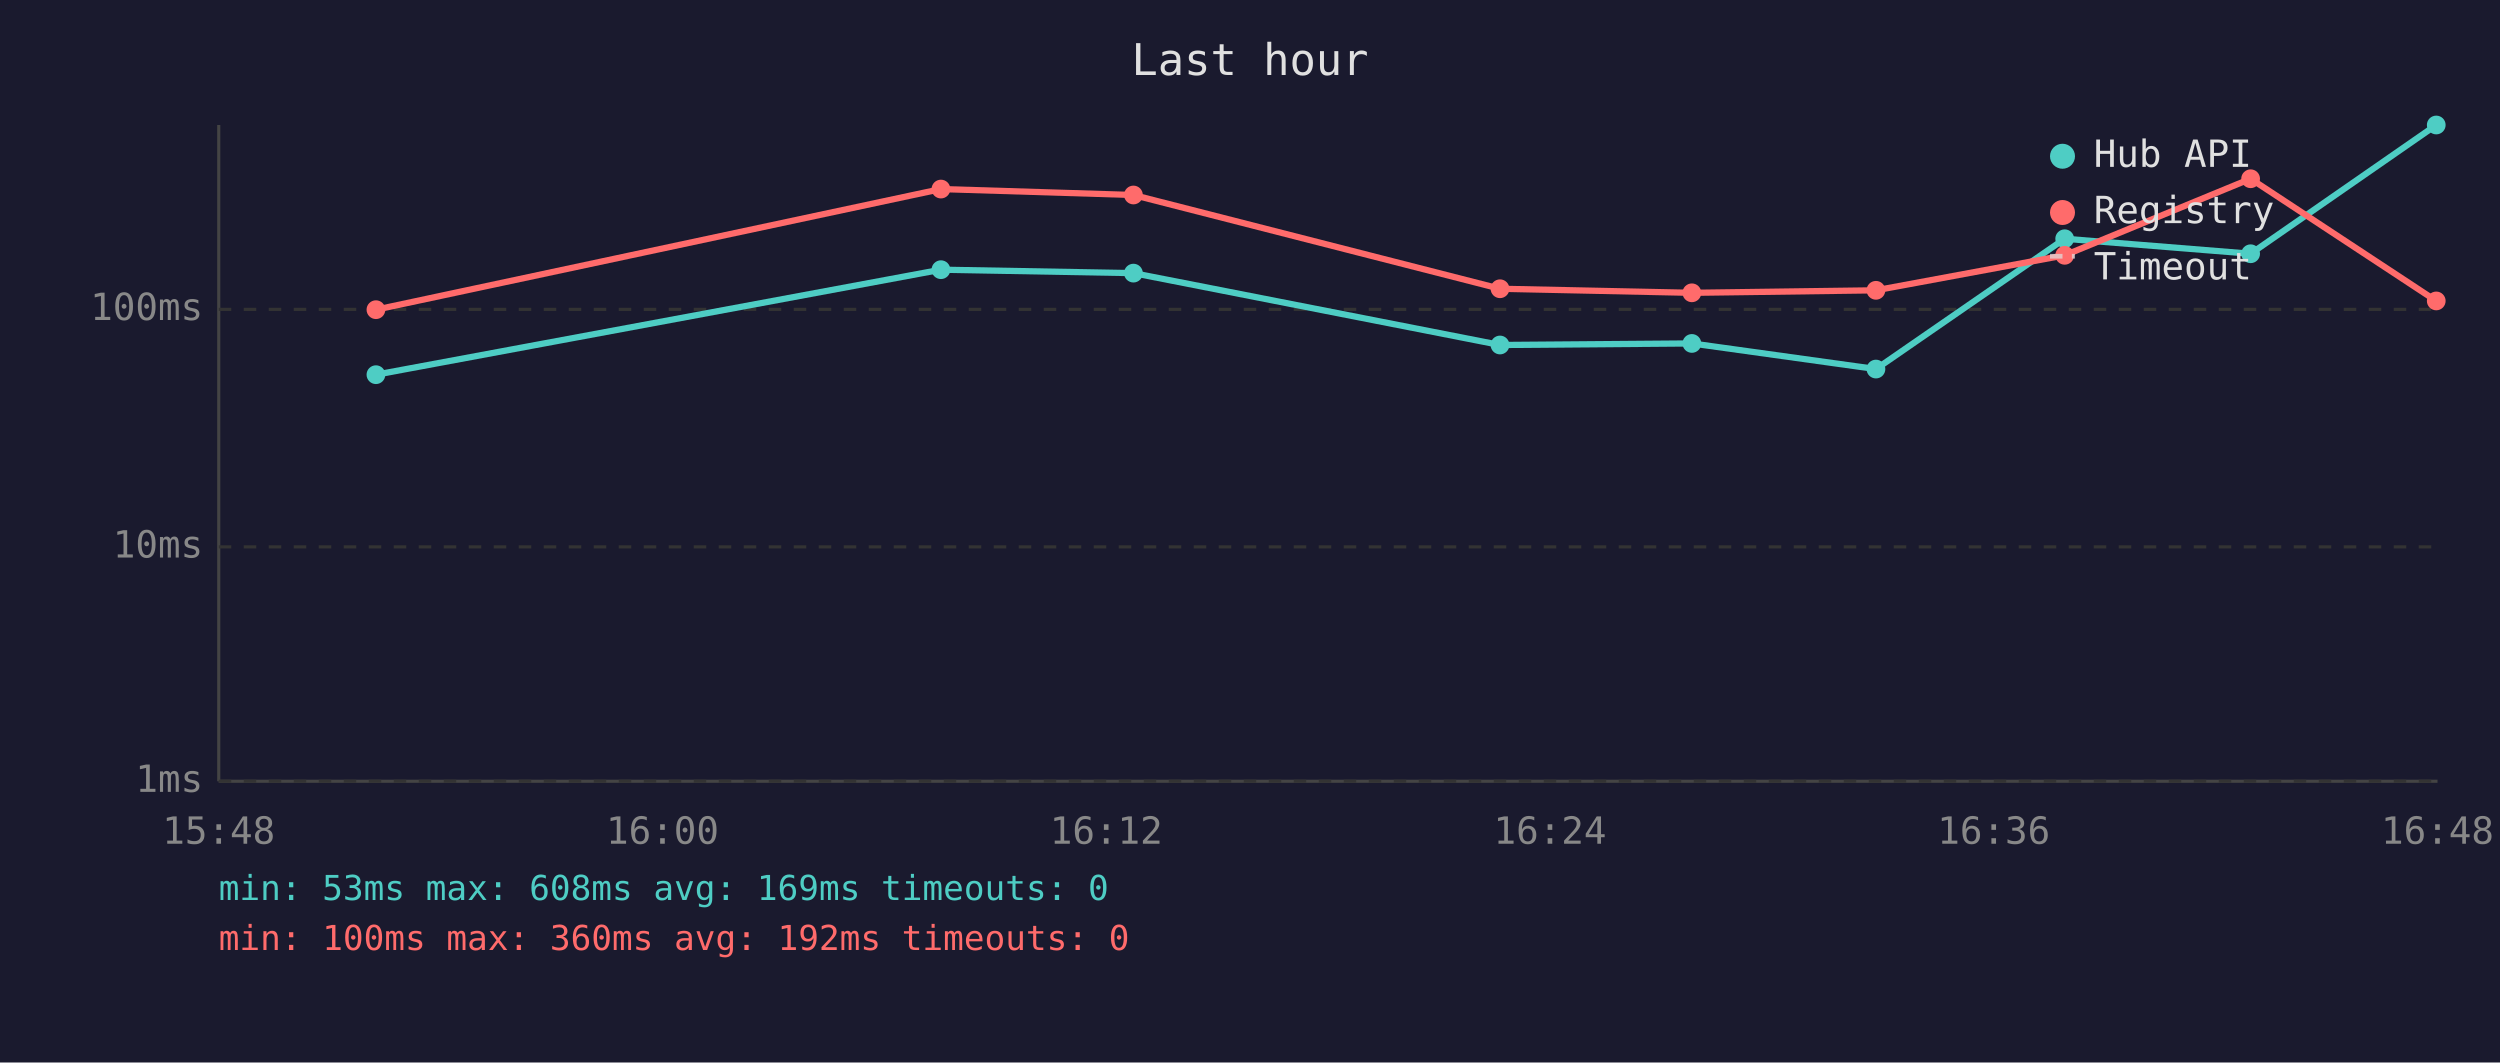
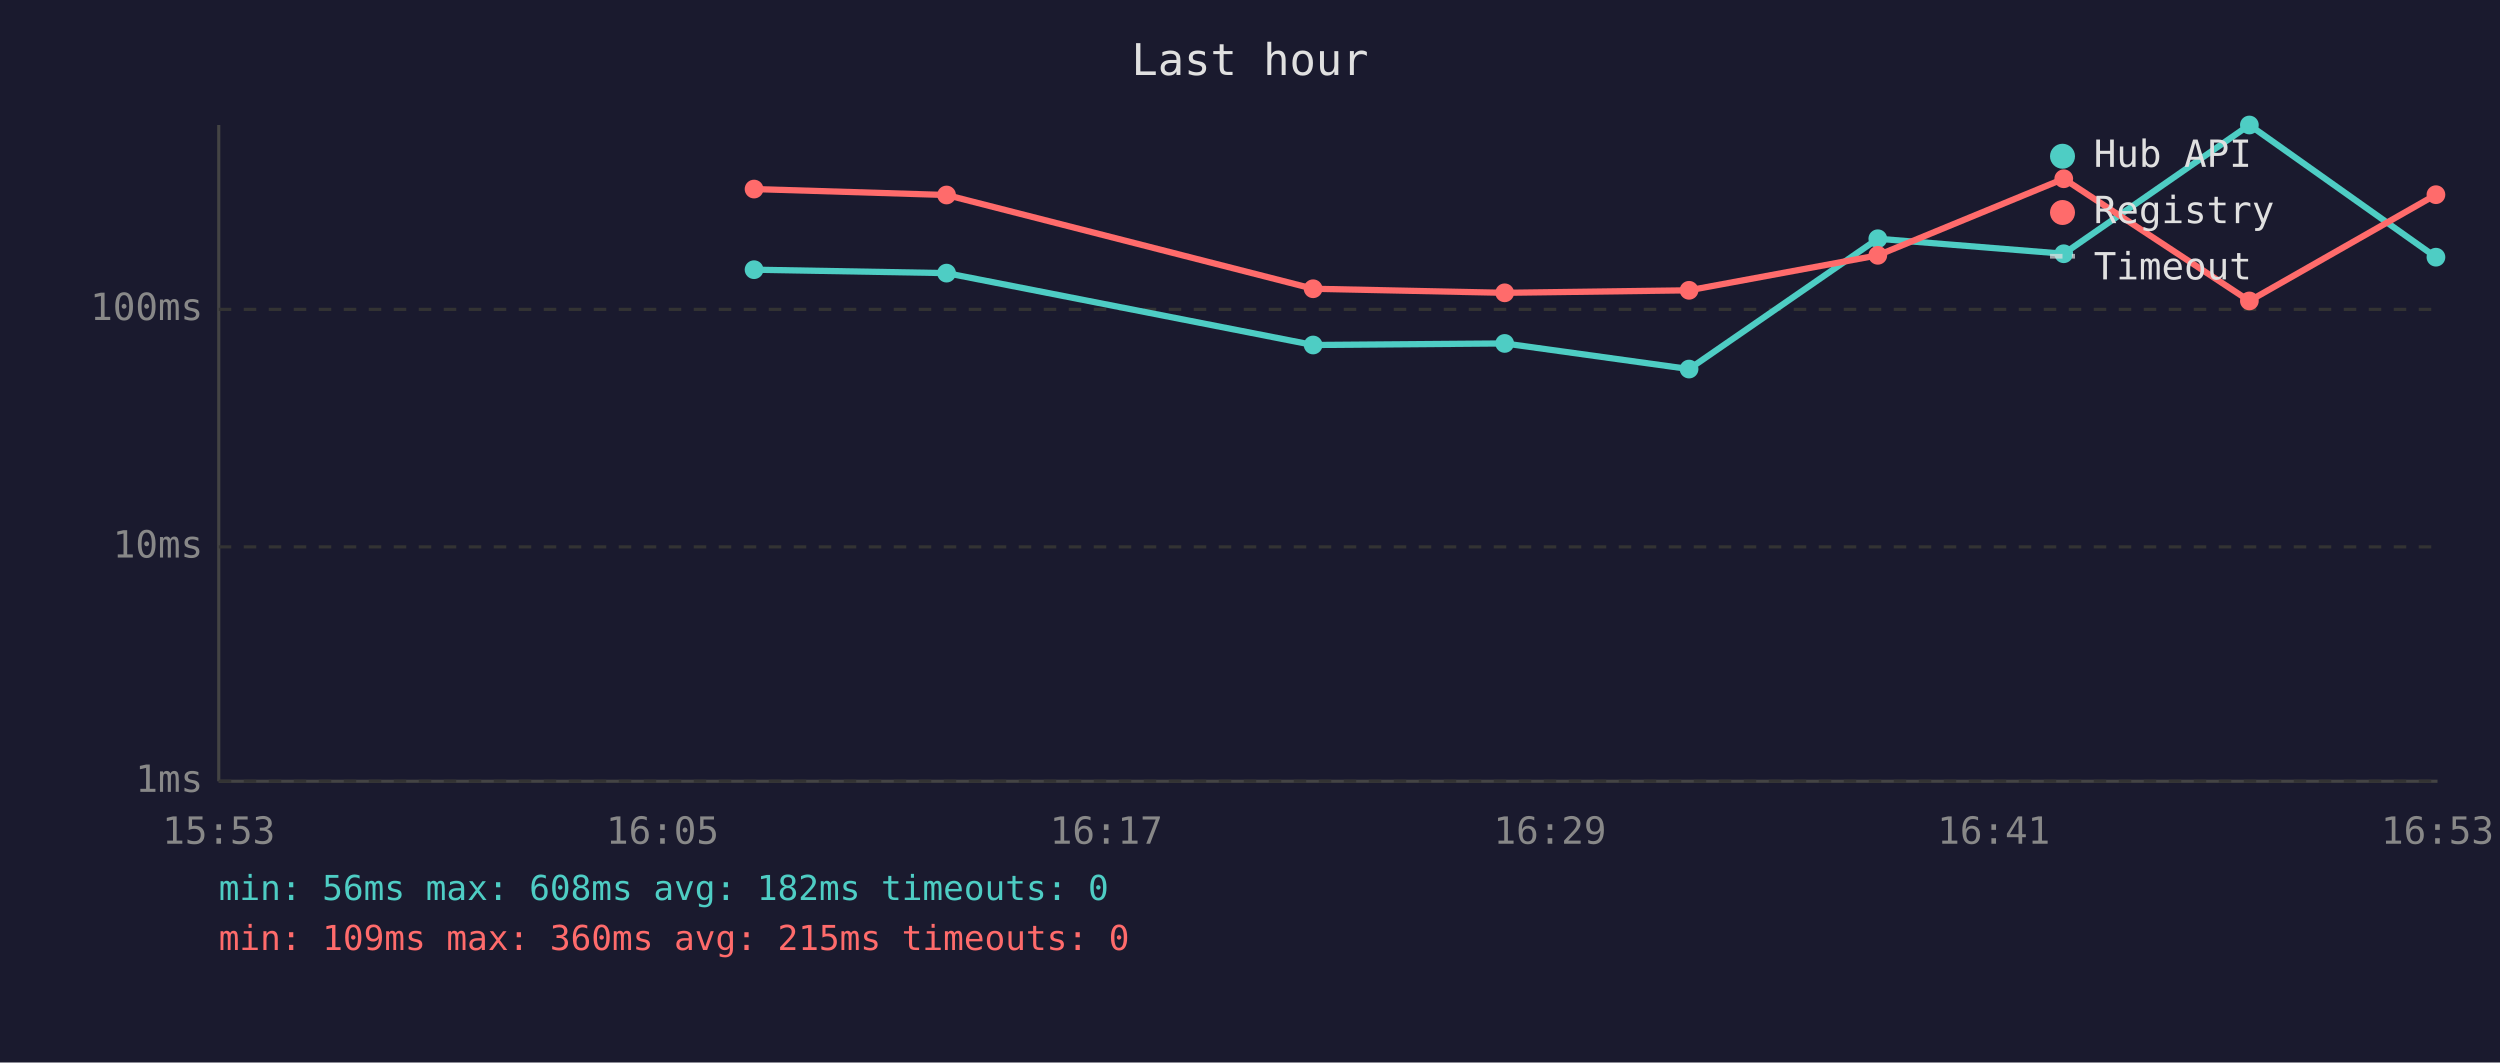
<svg xmlns="http://www.w3.org/2000/svg" viewBox="0 0 800 340" font-family="monospace" font-size="12">
  <rect width="800" height="340" fill="#1a1a2e" />
  <text x="400" y="24" fill="#e0e0e0" font-size="14" text-anchor="middle">Last hour</text>
  <line x1="70" y1="40" x2="70" y2="250" stroke="#444" stroke-width="1" />
  <line x1="70" y1="250" x2="780" y2="250" stroke="#444" stroke-width="1" />
  <line x1="70" y1="250" x2="780" y2="250" stroke="#333" stroke-width="1" stroke-dasharray="4" />
  <text x="65" y="250" fill="#888" text-anchor="end" dominant-baseline="middle">1ms</text>
  <line x1="70" y1="175" x2="780" y2="175" stroke="#333" stroke-width="1" stroke-dasharray="4" />
  <text x="65" y="175" fill="#888" text-anchor="end" dominant-baseline="middle">10ms</text>
  <line x1="70" y1="99" x2="780" y2="99" stroke="#333" stroke-width="1" stroke-dasharray="4" />
  <text x="65" y="99" fill="#888" text-anchor="end" dominant-baseline="middle">100ms</text>
-   <text x="70" y="270" fill="#888" text-anchor="middle">15:48</text>
-   <text x="212" y="270" fill="#888" text-anchor="middle">16:00</text>
-   <text x="354" y="270" fill="#888" text-anchor="middle">16:12</text>
-   <text x="496" y="270" fill="#888" text-anchor="middle">16:24</text>
-   <text x="638" y="270" fill="#888" text-anchor="middle">16:36</text>
-   <text x="780" y="270" fill="#888" text-anchor="middle">16:48</text>
-   <polyline points="120.3,119.9 301.1,86.3 362.7,87.4 480.0,110.4 541.4,109.9 600.3,118.1 660.7,76.4 720.2,81.2 779.6,40.0" fill="none" stroke="#4ecdc4" stroke-width="2" opacity="1" />
-   <circle cx="120.3" cy="119.9" r="3" fill="#4ecdc4" />
-   <circle cx="301.1" cy="86.3" r="3" fill="#4ecdc4" />
-   <circle cx="362.7" cy="87.4" r="3" fill="#4ecdc4" />
-   <circle cx="480.0" cy="110.4" r="3" fill="#4ecdc4" />
-   <circle cx="541.4" cy="109.9" r="3" fill="#4ecdc4" />
-   <circle cx="600.3" cy="118.1" r="3" fill="#4ecdc4" />
-   <circle cx="660.7" cy="76.4" r="3" fill="#4ecdc4" />
-   <circle cx="720.2" cy="81.2" r="3" fill="#4ecdc4" />
-   <circle cx="779.6" cy="40.0" r="3" fill="#4ecdc4" />
-   <polyline points="120.3,99.1 301.1,60.5 362.7,62.4 480.0,92.4 541.4,93.7 600.3,92.9 660.7,81.7 720.2,57.2 779.6,96.3" fill="none" stroke="#ff6b6b" stroke-width="2" opacity="1" />
-   <circle cx="120.3" cy="99.1" r="3" fill="#ff6b6b" />
-   <circle cx="301.1" cy="60.5" r="3" fill="#ff6b6b" />
-   <circle cx="362.7" cy="62.4" r="3" fill="#ff6b6b" />
-   <circle cx="480.0" cy="92.4" r="3" fill="#ff6b6b" />
-   <circle cx="541.4" cy="93.7" r="3" fill="#ff6b6b" />
-   <circle cx="600.3" cy="92.9" r="3" fill="#ff6b6b" />
-   <circle cx="660.7" cy="81.7" r="3" fill="#ff6b6b" />
-   <circle cx="720.2" cy="57.2" r="3" fill="#ff6b6b" />
-   <circle cx="779.6" cy="96.3" r="3" fill="#ff6b6b" />
+   <text x="70" y="270" fill="#888" text-anchor="middle">15:53</text>
+   <text x="212" y="270" fill="#888" text-anchor="middle">16:05</text>
+   <text x="354" y="270" fill="#888" text-anchor="middle">16:17</text>
+   <text x="496" y="270" fill="#888" text-anchor="middle">16:29</text>
+   <text x="638" y="270" fill="#888" text-anchor="middle">16:41</text>
+   <text x="780" y="270" fill="#888" text-anchor="middle">16:53</text>
+   <polyline points="241.3,86.3 302.9,87.4 420.2,110.4 481.5,109.9 540.5,118.1 600.9,76.4 660.4,81.2 719.8,40.0 779.5,82.3" fill="none" stroke="#4ecdc4" stroke-width="2" opacity="1" />
+   <circle cx="241.3" cy="86.3" r="3" fill="#4ecdc4" />
+   <circle cx="302.9" cy="87.4" r="3" fill="#4ecdc4" />
+   <circle cx="420.2" cy="110.4" r="3" fill="#4ecdc4" />
+   <circle cx="481.5" cy="109.9" r="3" fill="#4ecdc4" />
+   <circle cx="540.5" cy="118.1" r="3" fill="#4ecdc4" />
+   <circle cx="600.9" cy="76.4" r="3" fill="#4ecdc4" />
+   <circle cx="660.4" cy="81.2" r="3" fill="#4ecdc4" />
+   <circle cx="719.8" cy="40.0" r="3" fill="#4ecdc4" />
+   <circle cx="779.5" cy="82.3" r="3" fill="#4ecdc4" />
+   <polyline points="241.3,60.5 302.9,62.4 420.2,92.4 481.5,93.7 540.5,92.9 600.9,81.7 660.4,57.2 719.8,96.3 779.5,62.3" fill="none" stroke="#ff6b6b" stroke-width="2" opacity="1" />
+   <circle cx="241.3" cy="60.5" r="3" fill="#ff6b6b" />
+   <circle cx="302.9" cy="62.4" r="3" fill="#ff6b6b" />
+   <circle cx="420.2" cy="92.4" r="3" fill="#ff6b6b" />
+   <circle cx="481.5" cy="93.7" r="3" fill="#ff6b6b" />
+   <circle cx="540.5" cy="92.9" r="3" fill="#ff6b6b" />
+   <circle cx="600.9" cy="81.7" r="3" fill="#ff6b6b" />
+   <circle cx="660.4" cy="57.2" r="3" fill="#ff6b6b" />
+   <circle cx="719.8" cy="96.3" r="3" fill="#ff6b6b" />
+   <circle cx="779.5" cy="62.3" r="3" fill="#ff6b6b" />
  <circle cx="660" cy="50" r="4" fill="#4ecdc4" />
  <text x="670" y="50" fill="#e0e0e0" dominant-baseline="middle">Hub API</text>
  <circle cx="660" cy="68" r="4" fill="#ff6b6b" />
  <text x="670" y="68" fill="#e0e0e0" dominant-baseline="middle">Registry</text>
  <line x1="656" y1="82" x2="664" y2="82" stroke="#e0e0e0" stroke-width="1.5" stroke-dasharray="4,3" opacity="0.7" />
  <text x="670" y="86" fill="#e0e0e0" dominant-baseline="middle">Timeout</text>
-   <text x="70" y="288" fill="#4ecdc4" font-size="11">min: 53ms  max: 608ms  avg: 169ms  timeouts: 0</text>
-   <text x="70" y="304" fill="#ff6b6b" font-size="11">min: 100ms  max: 360ms  avg: 192ms  timeouts: 0</text>
+   <text x="70" y="288" fill="#4ecdc4" font-size="11">min: 56ms  max: 608ms  avg: 182ms  timeouts: 0</text>
+   <text x="70" y="304" fill="#ff6b6b" font-size="11">min: 109ms  max: 360ms  avg: 215ms  timeouts: 0</text>
</svg>
